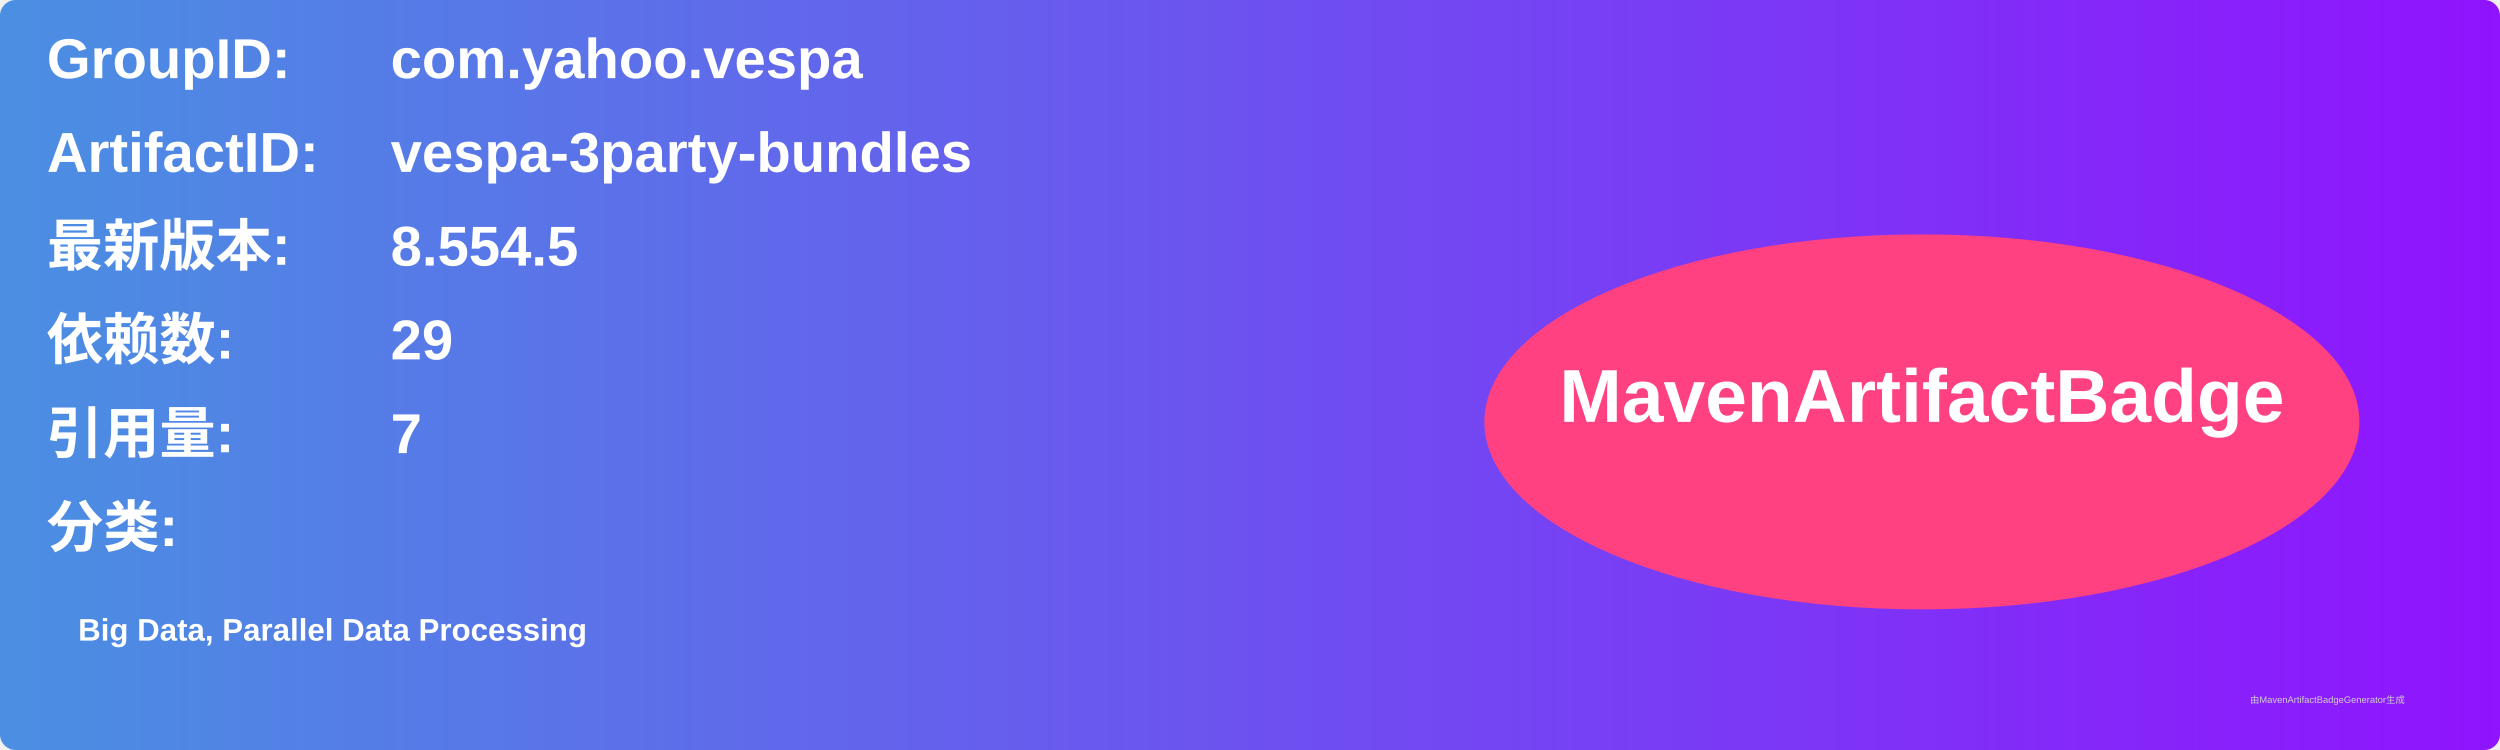
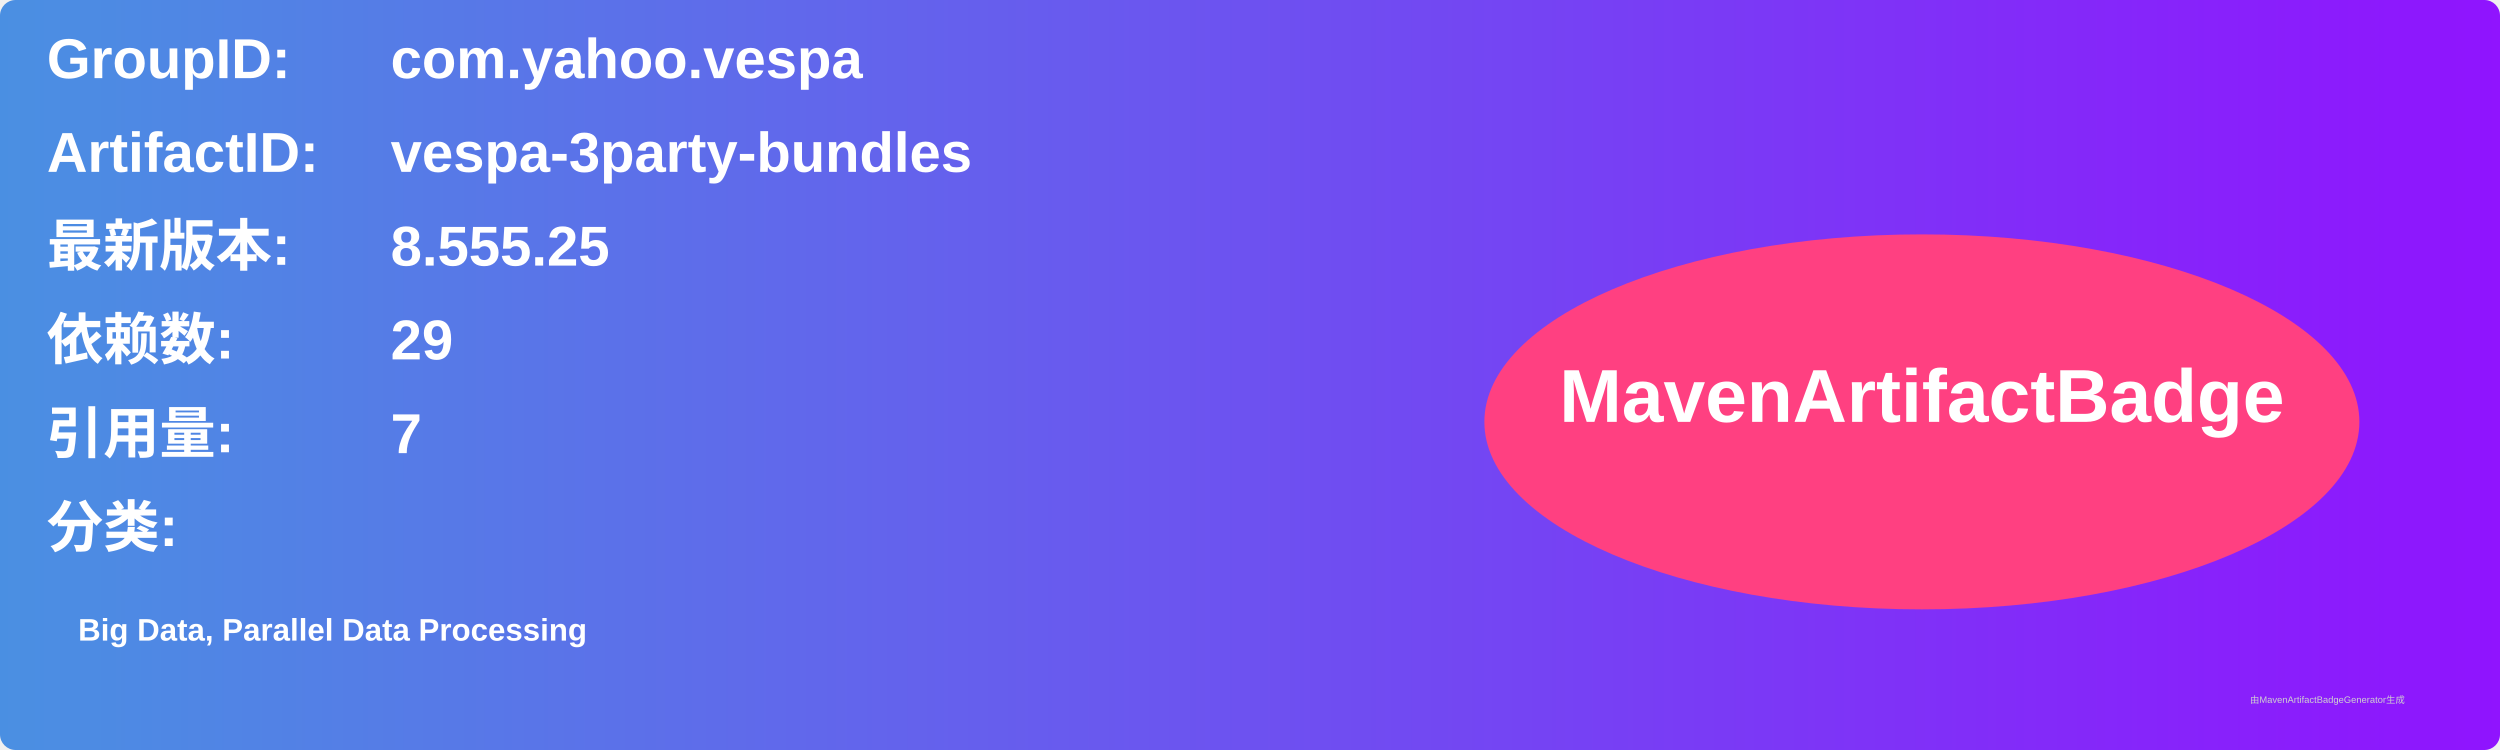
<svg xmlns="http://www.w3.org/2000/svg" width="800" height="240" viewBox="0 0 800 240">
  <linearGradient id="grad" x1="0%" y1="0%" x2="100%" y2="0%">
    <stop offset="0%" stop-color="#4a90e2" />
    <stop offset="100%" stop-color="#9013fe" />
  </linearGradient>
  <rect width="100%" height="100%" rx="5" ry="5" fill="url(#grad)" />
  <g transform="translate(15, 15)">
    <text x="0" y="10" font-family="Arial" font-size="18" fill="white" font-weight="bold" width="260">GroupID:</text>
    <text x="110" y="10" font-family="Arial" font-size="18" fill="white" font-weight="bold" width="460">com.yahoo.vespa</text>
    <text x="0" y="40" font-family="Arial" font-size="18" fill="white" font-weight="bold" width="260">ArtifactID:</text>
    <text x="110" y="40" font-family="Arial" font-size="18" fill="white" font-weight="bold" width="460">vespa-3party-bundles</text>
    <text x="0" y="70" font-family="Arial" font-size="18" fill="white" font-weight="bold">最新版本:</text>
    <text x="110" y="70" font-family="Arial" font-size="18" fill="white" font-weight="bold">
-       <tspan font-weight="bold">8.554.5</tspan>
+       <tspan font-weight="bold">8.555.25</tspan>
    </text>
    <text x="0" y="100" font-family="Arial" font-size="18" fill="white" font-weight="bold">依赖数: </text>
    <text x="110" y="100" font-family="Arial" font-size="18" fill="white">
      <tspan font-weight="bold">29</tspan>
    </text>
    <text x="0" y="130" font-family="Arial" font-size="18" fill="white" font-weight="bold">引用量: </text>
    <text x="110" y="130" font-family="Arial" font-size="18" fill="white">
      <tspan font-weight="bold">7</tspan>
    </text>
    <text x="0" y="160" font-family="Arial" font-size="18" fill="white" font-weight="bold">分类:</text>
    <text x="10" y="190" font-family="Arial" font-size="10" fill="white">
      <tspan font-weight="bold">Big Data, Parallel Data Processing</tspan>
    </text>
    <ellipse cx="600" cy="120" rx="140" ry="60" fill="#ff4081" />
    <text x="600" y="120" text-anchor="middle" font-family="Arial" font-size="24" fill="white" font-weight="bold">MavenArtifactBadge</text>
  </g>
  <text x="720" y="225" font-family="Arial" font-size="3" fill="#d0d0d0">由MavenArtifactBadgeGenerator生成</text>
</svg>
